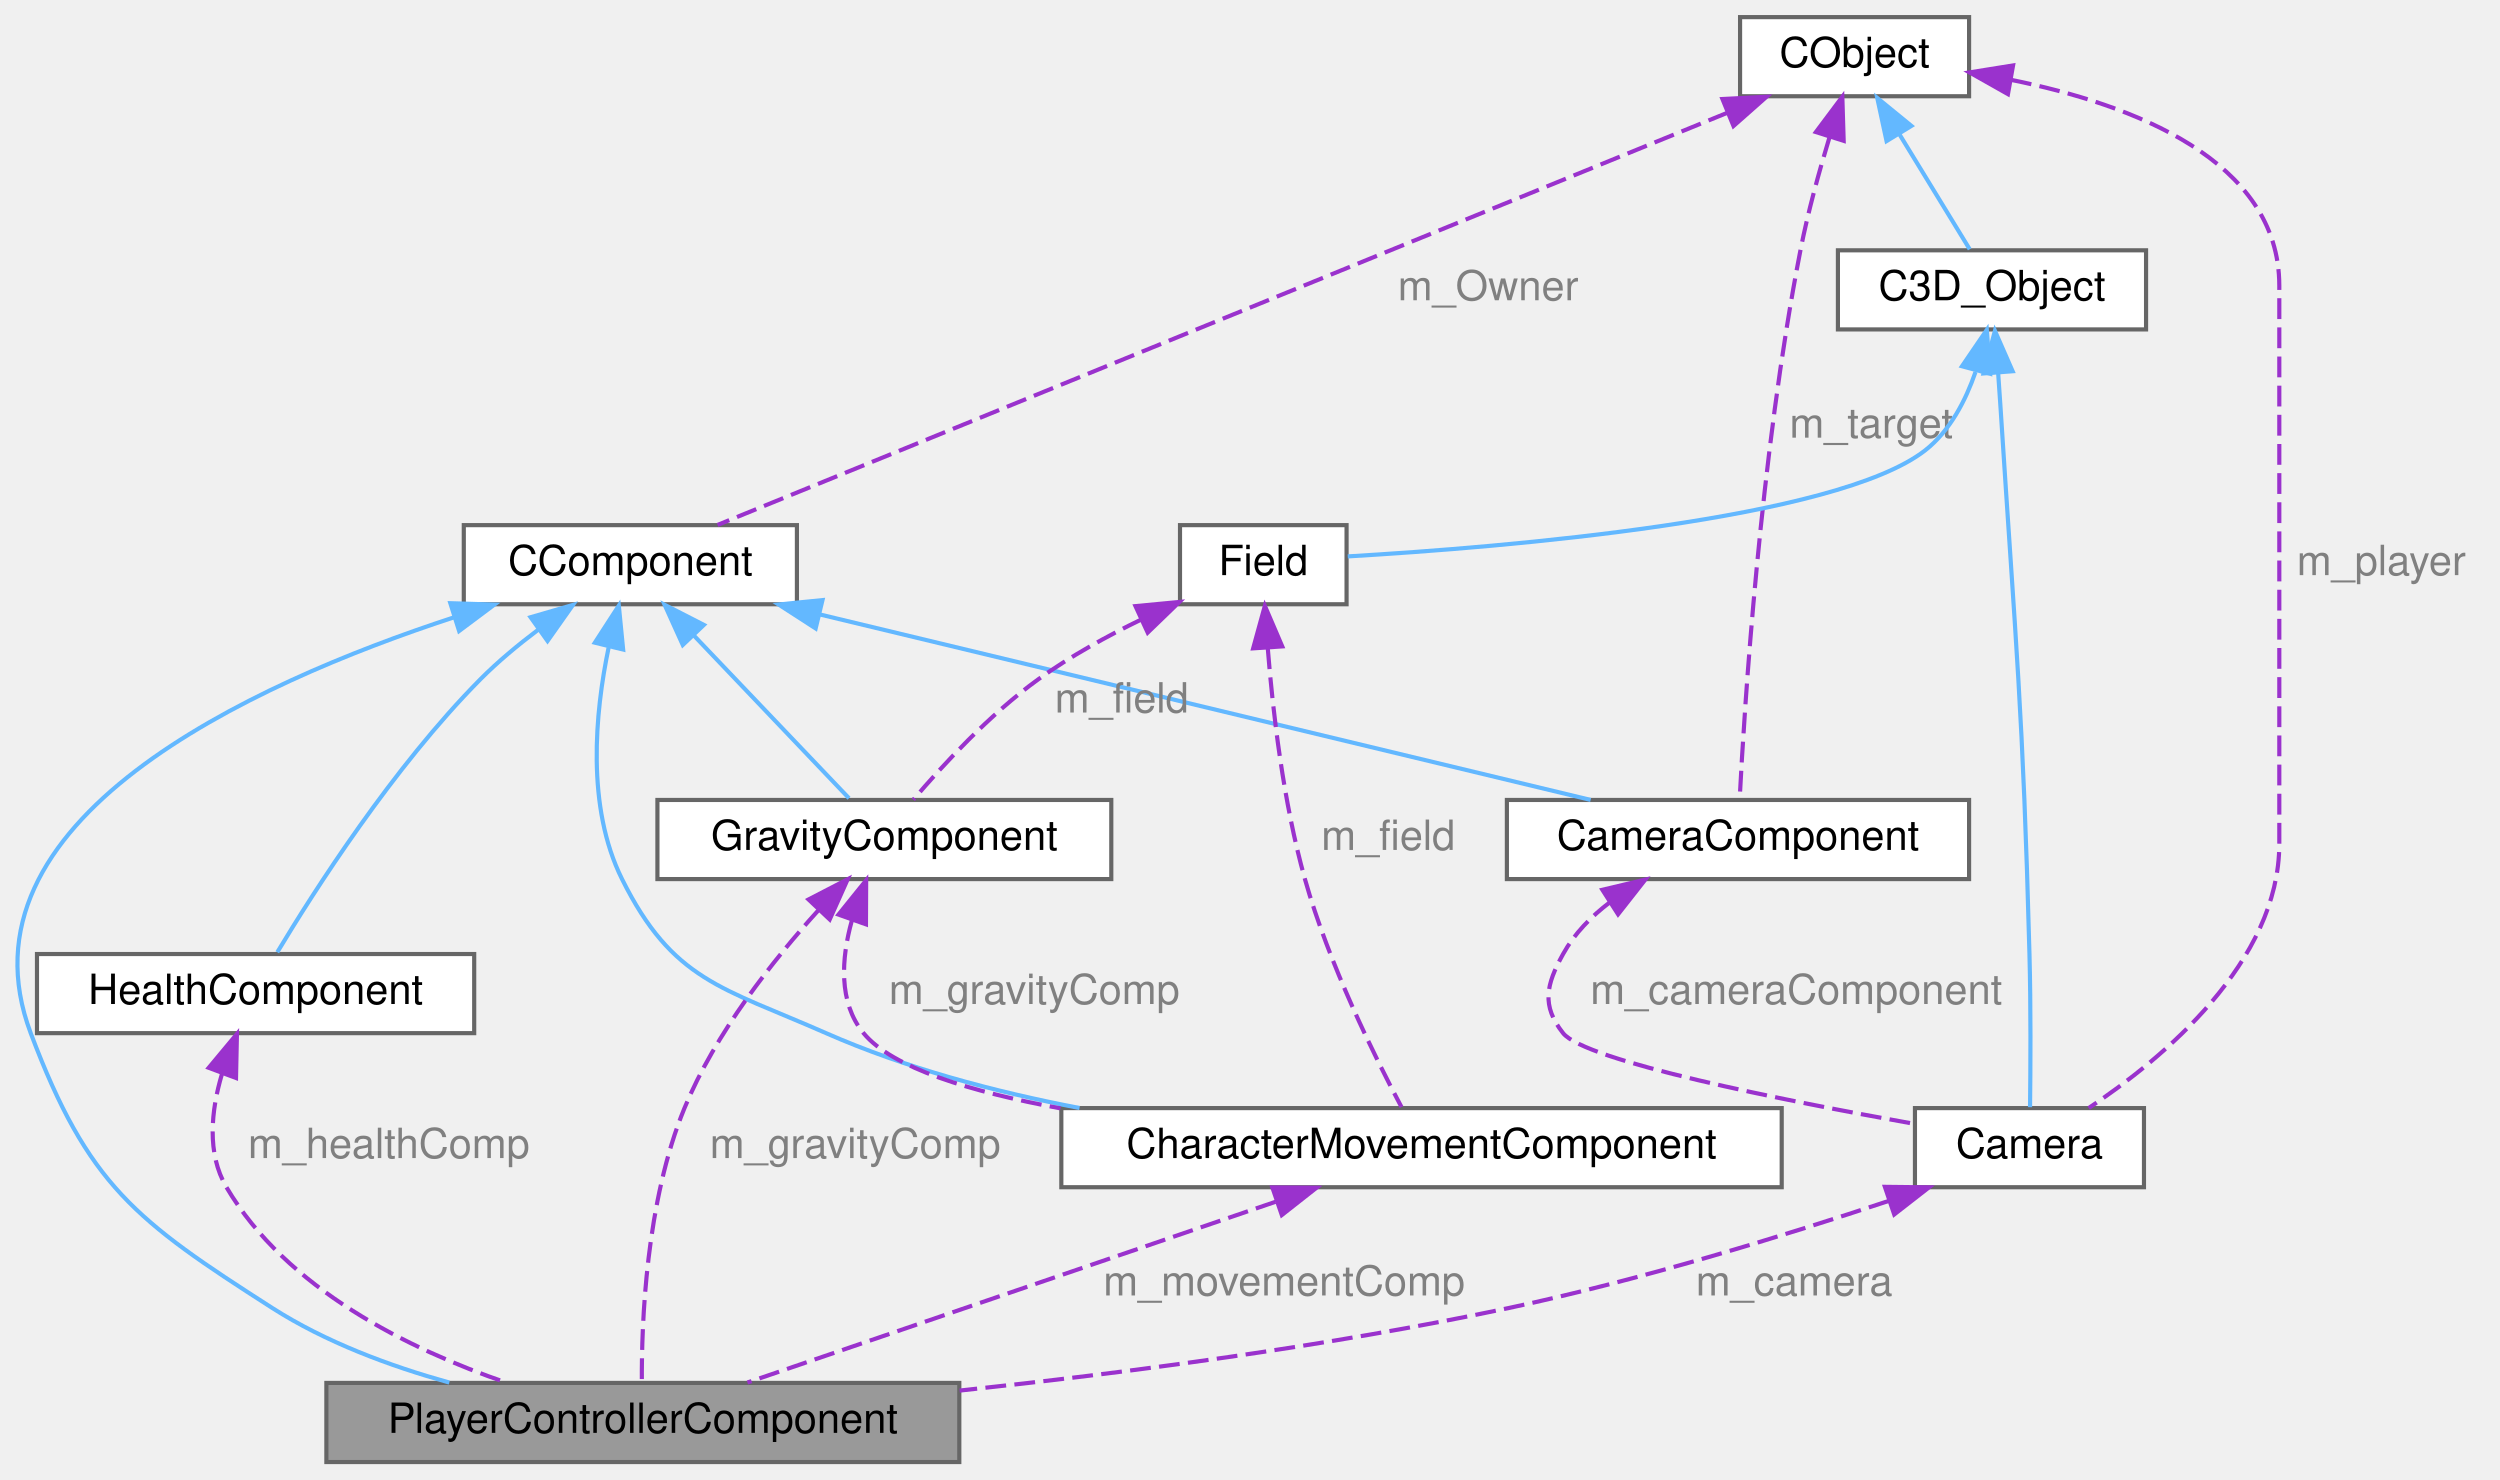
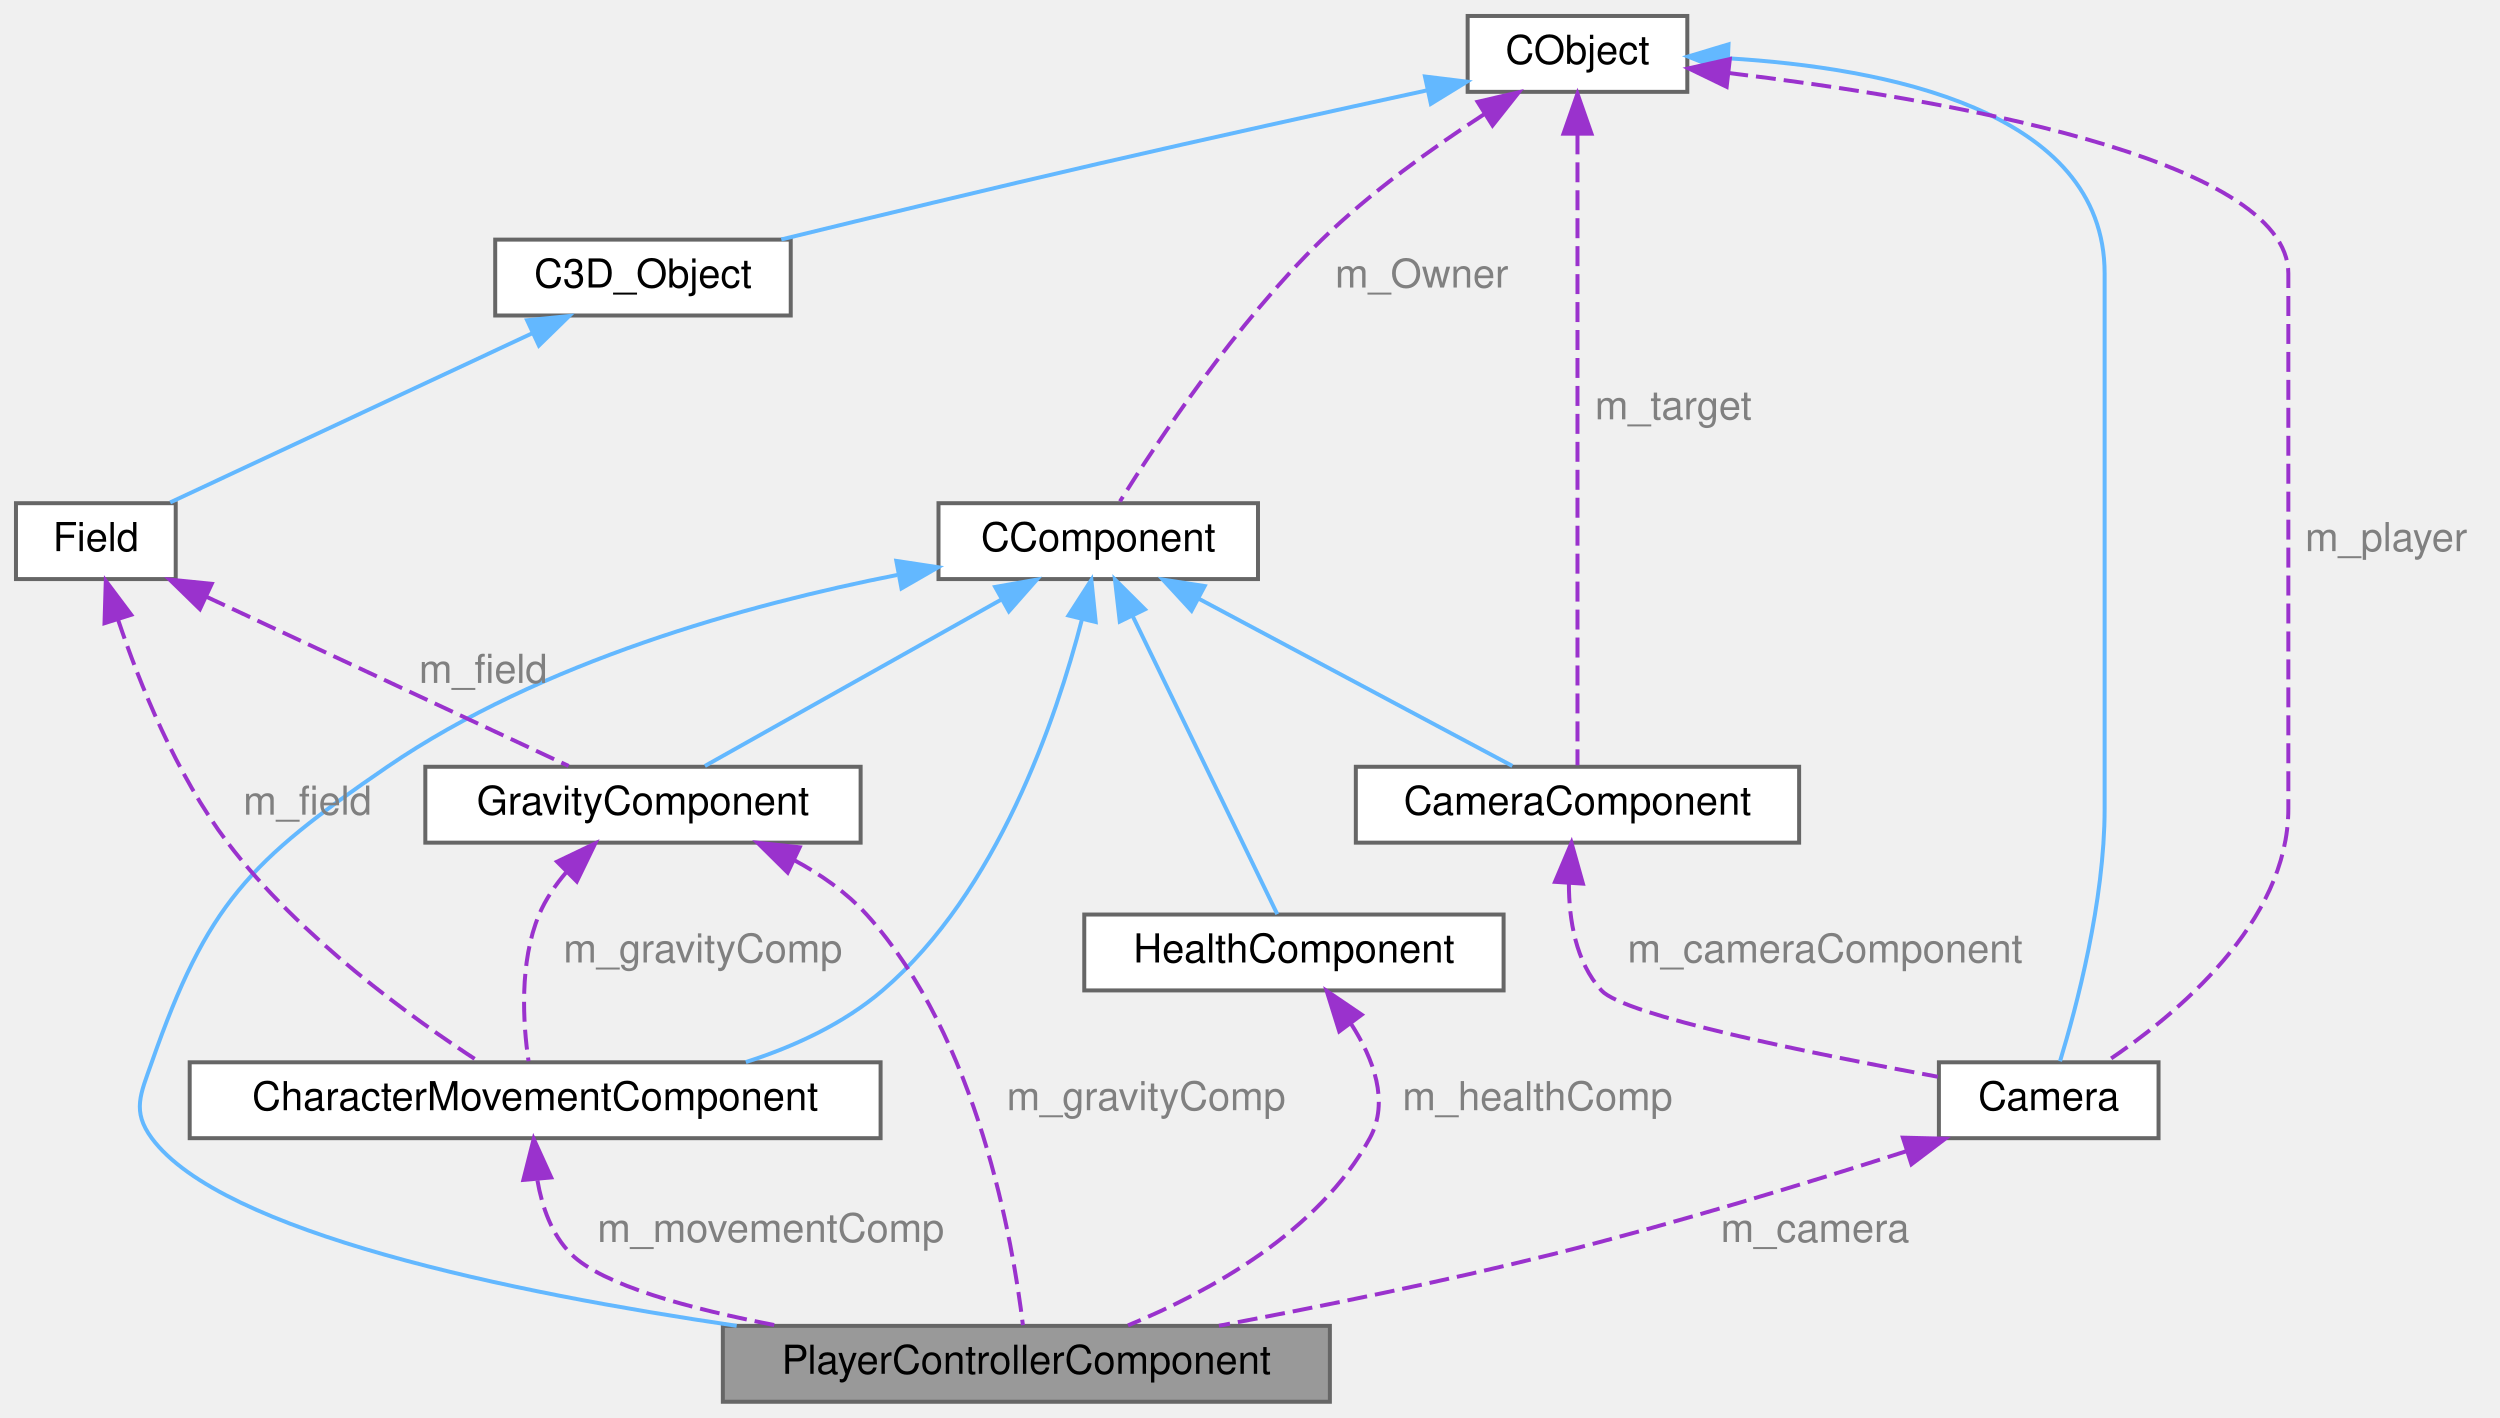
- <svg xmlns="http://www.w3.org/2000/svg" xmlns:xlink="http://www.w3.org/1999/xlink" width="600pt" height="355pt" viewBox="0.00 0.00 600.38 355.00">
+ <svg xmlns="http://www.w3.org/2000/svg" xmlns:xlink="http://www.w3.org/1999/xlink" width="626pt" height="355pt" viewBox="0.00 0.00 626.00 355.00">
  <g id="graph0" class="graph" transform="scale(1 1) rotate(0) translate(4 351)">
    <g id="Node000001" class="node">
      <g id="a_Node000001">
        <a xlink:title=" ">
-           <polygon fill="#999999" stroke="#666666" points="226.38,-19 74.38,-19 74.38,0 226.38,0 226.38,-19" />
-           <text text-anchor="middle" x="150.38" y="-7" font-family="Helvetica,sans-Serif" font-size="10.00">PlayerControllerComponent</text>
+           <polygon fill="#999999" stroke="#666666" points="329,-19 177,-19 177,0 329,0 329,-19" />
+           <text text-anchor="middle" x="253" y="-7" font-family="Helvetica,sans-Serif" font-size="10.00">PlayerControllerComponent</text>
        </a>
      </g>
    </g>
    <g id="Node000002" class="node">
      <g id="a_Node000002">
        <a xlink:href="classCComponent.html" target="_top" xlink:title=" ">
-           <polygon fill="white" stroke="#666666" points="187.38,-225 107.38,-225 107.38,-206 187.38,-206 187.38,-225" />
-           <text text-anchor="middle" x="147.38" y="-213" font-family="Helvetica,sans-Serif" font-size="10.00">CComponent</text>
+           <polygon fill="white" stroke="#666666" points="311,-225 231,-225 231,-206 311,-206 311,-225" />
+           <text text-anchor="middle" x="271" y="-213" font-family="Helvetica,sans-Serif" font-size="10.00">CComponent</text>
        </a>
      </g>
    </g>
    <g id="edge1_Node000001_Node000002" class="edge">
      <g id="a_edge1_Node000001_Node000002">
        <a xlink:title=" ">
-           <path fill="none" stroke="#63b8ff" d="M104.97,-202.84C55.91,-186.78 -15.82,-153.93 3.38,-103 17.15,-66.46 28.49,-58.06 61.38,-37 74.14,-28.83 89.53,-23.08 103.9,-19.09" />
-           <polygon fill="#63b8ff" stroke="#63b8ff" points="104.15,-206.25 114.74,-205.92 106.26,-199.58 104.15,-206.25" />
+           <path fill="none" stroke="#63b8ff" d="M220.66,-207.03C182.96,-199.58 131.46,-185.31 93,-159 58.28,-135.25 47.89,-124.7 34,-85 31.21,-77.03 28.98,-72.79 34,-66 51.5,-42.36 123.68,-27.37 180.46,-19.01" />
+           <polygon fill="#63b8ff" stroke="#63b8ff" points="220.44,-210.55 230.91,-208.96 221.73,-203.67 220.44,-210.55" />
+         </a>
+       </g>
+     </g>
+     <g id="Node000005" class="node">
+       <g id="a_Node000005">
+         <a xlink:href="classCameraComponent.html" target="_top" xlink:title=" ">
+           <polygon fill="white" stroke="#666666" points="446.5,-159 335.5,-159 335.5,-140 446.5,-140 446.5,-159" />
+           <text text-anchor="middle" x="391" y="-147" font-family="Helvetica,sans-Serif" font-size="10.00">CameraComponent</text>
+         </a>
+       </g>
+     </g>
+     <g id="edge6_Node000005_Node000002" class="edge">
+       <g id="a_edge6_Node000005_Node000002">
+         <a xlink:title=" ">
+           <path fill="none" stroke="#63b8ff" d="M296.26,-201.03C319.9,-188.42 354.5,-169.97 374.69,-159.2" />
+           <polygon fill="#63b8ff" stroke="#63b8ff" points="294.36,-198.07 287.18,-205.87 297.65,-204.25 294.36,-198.07" />
        </a>
      </g>
    </g>
    <g id="Node000006" class="node">
      <g id="a_Node000006">
-         <a xlink:href="classCameraComponent.html" target="_top" xlink:title=" ">
-           <polygon fill="white" stroke="#666666" points="468.88,-159 357.88,-159 357.88,-140 468.88,-140 468.88,-159" />
-           <text text-anchor="middle" x="413.38" y="-147" font-family="Helvetica,sans-Serif" font-size="10.00">CameraComponent</text>
-         </a>
-       </g>
-     </g>
-     <g id="edge7_Node000006_Node000002" class="edge">
-       <g id="a_edge7_Node000006_Node000002">
-         <a xlink:title=" ">
-           <path fill="none" stroke="#63b8ff" d="M193.01,-203.52C245.43,-190.91 330.32,-170.48 377.99,-159.01" />
-           <polygon fill="#63b8ff" stroke="#63b8ff" points="191.88,-200.19 182.98,-205.94 193.52,-207 191.88,-200.19" />
-         </a>
-       </g>
-     </g>
-     <g id="Node000007" class="node">
-       <g id="a_Node000007">
        <a xlink:href="classCharacterMovementComponent.html" target="_top" xlink:title=" ">
-           <polygon fill="white" stroke="#666666" points="423.88,-85 250.88,-85 250.88,-66 423.88,-66 423.88,-85" />
-           <text text-anchor="middle" x="337.38" y="-73" font-family="Helvetica,sans-Serif" font-size="10.00">CharacterMovementComponent</text>
-         </a>
-       </g>
-     </g>
-     <g id="edge11_Node000007_Node000002" class="edge">
-       <g id="a_edge11_Node000007_Node000002">
-         <a xlink:title=" ">
-           <path fill="none" stroke="#63b8ff" d="M142.16,-195.59C138.89,-179.87 136.75,-157.34 145.38,-140 157.54,-115.57 169.41,-114 194.38,-103 213.33,-94.65 234.81,-88.93 255.25,-85.02" />
-           <polygon fill="#63b8ff" stroke="#63b8ff" points="138.85,-196.77 144.61,-205.67 145.65,-195.12 138.85,-196.77" />
+           <polygon fill="white" stroke="#666666" points="216.5,-85 43.5,-85 43.5,-66 216.5,-66 216.5,-85" />
+           <text text-anchor="middle" x="130" y="-73" font-family="Helvetica,sans-Serif" font-size="10.00">CharacterMovementComponent</text>
+         </a>
+       </g>
+     </g>
+     <g id="edge10_Node000006_Node000002" class="edge">
+       <g id="a_edge10_Node000006_Node000002">
+         <a xlink:title=" ">
+           <path fill="none" stroke="#63b8ff" d="M266.91,-195.87C260.51,-171.1 245.77,-127.62 217,-103 207.28,-94.69 195,-88.98 182.76,-85.06" />
+           <polygon fill="#63b8ff" stroke="#63b8ff" points="263.55,-196.88 269.28,-205.79 270.36,-195.25 263.55,-196.88" />
        </a>
      </g>
    </g>
    <g id="Node000009" class="node">
      <g id="a_Node000009">
        <a xlink:href="classGravityComponent.html" target="_top" xlink:title=" ">
-           <polygon fill="white" stroke="#666666" points="262.88,-159 153.88,-159 153.88,-140 262.88,-140 262.88,-159" />
-           <text text-anchor="middle" x="208.38" y="-147" font-family="Helvetica,sans-Serif" font-size="10.00">GravityComponent</text>
+           <polygon fill="white" stroke="#666666" points="211.5,-159 102.5,-159 102.5,-140 211.5,-140 211.5,-159" />
+           <text text-anchor="middle" x="157" y="-147" font-family="Helvetica,sans-Serif" font-size="10.00">GravityComponent</text>
        </a>
      </g>
    </g>
    <g id="edge15_Node000009_Node000002" class="edge">
      <g id="a_edge15_Node000009_Node000002">
        <a xlink:title=" ">
-           <path fill="none" stroke="#63b8ff" d="M162.65,-198.48C174.43,-186.12 190.28,-169.49 199.89,-159.41" />
-           <polygon fill="#63b8ff" stroke="#63b8ff" points="159.97,-196.22 155.61,-205.87 165.04,-201.04 159.97,-196.22" />
+           <path fill="none" stroke="#63b8ff" d="M246.7,-200.86C224.26,-188.26 191.59,-169.92 172.5,-159.2" />
+           <polygon fill="#63b8ff" stroke="#63b8ff" points="245.19,-204.03 255.63,-205.87 248.62,-197.92 245.19,-204.03" />
        </a>
      </g>
    </g>
    <g id="Node000010" class="node">
      <g id="a_Node000010">
        <a xlink:href="classHealthComponent.html" target="_top" xlink:title=" ">
-           <polygon fill="white" stroke="#666666" points="109.88,-122 4.88,-122 4.88,-103 109.88,-103 109.88,-122" />
-           <text text-anchor="middle" x="57.38" y="-110" font-family="Helvetica,sans-Serif" font-size="10.00">HealthComponent</text>
+           <polygon fill="white" stroke="#666666" points="372.5,-122 267.5,-122 267.5,-103 372.5,-103 372.5,-122" />
+           <text text-anchor="middle" x="320" y="-110" font-family="Helvetica,sans-Serif" font-size="10.00">HealthComponent</text>
        </a>
      </g>
    </g>
    <g id="edge19_Node000010_Node000002" class="edge">
      <g id="a_edge19_Node000010_Node000002">
        <a xlink:title=" ">
-           <path fill="none" stroke="#63b8ff" d="M125.22,-199.86C120.43,-196.25 115.55,-192.2 111.38,-188 90.45,-166.91 71.43,-137.14 62.59,-122.43" />
-           <polygon fill="#63b8ff" stroke="#63b8ff" points="123.42,-202.88 133.6,-205.84 127.49,-197.18 123.42,-202.88" />
+           <path fill="none" stroke="#63b8ff" d="M279.63,-196.71C290.25,-174.82 307.85,-138.54 315.83,-122.09" />
+           <polygon fill="#63b8ff" stroke="#63b8ff" points="276.39,-195.36 275.18,-205.89 282.69,-198.42 276.39,-195.36" />
        </a>
      </g>
    </g>
    <g id="Node000003" class="node">
      <g id="a_Node000003">
        <a xlink:href="classCObject.html" target="_top" xlink:title=" ">
-           <polygon fill="white" stroke="#666666" points="468.88,-347 413.88,-347 413.88,-328 468.88,-328 468.88,-347" />
-           <text text-anchor="middle" x="441.38" y="-335" font-family="Helvetica,sans-Serif" font-size="10.00">CObject</text>
+           <polygon fill="white" stroke="#666666" points="418.5,-347 363.5,-347 363.5,-328 418.5,-328 418.5,-347" />
+           <text text-anchor="middle" x="391" y="-335" font-family="Helvetica,sans-Serif" font-size="10.00">CObject</text>
        </a>
      </g>
    </g>
    <g id="edge2_Node000002_Node000003" class="edge">
      <g id="a_edge2_Node000002_Node000003">
        <a xlink:title=" ">
-           <path fill="none" stroke="#9a32cd" stroke-dasharray="5,2" d="M410.93,-324.07C351.09,-299.65 219.52,-245.94 168.33,-225.05" />
-           <polygon fill="#9a32cd" stroke="#9a32cd" points="409.65,-327.33 420.24,-327.87 412.3,-320.85 409.65,-327.33" />
-         </a>
-       </g>
-       <text text-anchor="middle" x="353.38" y="-279" font-family="Helvetica,sans-Serif" font-size="10.00" fill="grey"> m_Owner</text>
+           <path fill="none" stroke="#9a32cd" stroke-dasharray="5,2" d="M367.63,-322.4C354.89,-314.11 339.26,-302.94 327,-291 305.44,-270 285.65,-240.19 276.43,-225.45" />
+           <polygon fill="#9a32cd" stroke="#9a32cd" points="365.99,-325.5 376.31,-327.89 369.73,-319.58 365.99,-325.5" />
+         </a>
+       </g>
+       <text text-anchor="middle" x="352" y="-279" font-family="Helvetica,sans-Serif" font-size="10.00" fill="grey"> m_Owner</text>
    </g>
    <g id="Node000004" class="node">
      <g id="a_Node000004">
        <a xlink:href="classCamera.html" target="_top" xlink:title=" ">
-           <polygon fill="white" stroke="#666666" points="510.88,-85 455.88,-85 455.88,-66 510.88,-66 510.88,-85" />
-           <text text-anchor="middle" x="483.38" y="-73" font-family="Helvetica,sans-Serif" font-size="10.00">Camera</text>
-         </a>
-       </g>
-     </g>
-     <g id="edge9_Node000004_Node000003" class="edge">
-       <g id="a_edge9_Node000004_Node000003">
-         <a xlink:title=" ">
-           <path fill="none" stroke="#9a32cd" stroke-dasharray="5,2" d="M478.94,-331.94C508.02,-326.06 543.38,-312.7 543.38,-282.5 543.38,-282.5 543.38,-282.5 543.38,-148.5 543.38,-120.03 515.34,-96.84 497.6,-85.01" />
-           <polygon fill="#9a32cd" stroke="#9a32cd" points="478.21,-328.51 468.98,-333.72 479.44,-335.4 478.21,-328.51" />
-         </a>
-       </g>
-       <text text-anchor="middle" x="567.88" y="-213" font-family="Helvetica,sans-Serif" font-size="10.00" fill="grey"> m_player</text>
-     </g>
-     <g id="Node000005" class="node">
-       <g id="a_Node000005">
+           <polygon fill="white" stroke="#666666" points="536.5,-85 481.5,-85 481.5,-66 536.5,-66 536.5,-85" />
+           <text text-anchor="middle" x="509" y="-73" font-family="Helvetica,sans-Serif" font-size="10.00">Camera</text>
+         </a>
+       </g>
+     </g>
+     <g id="edge4_Node000004_Node000003" class="edge">
+       <g id="a_edge4_Node000004_Node000003">
+         <a xlink:title=" ">
+           <path fill="none" stroke="#63b8ff" d="M428.69,-336.4C467.7,-334.07 523,-323.53 523,-282.5 523,-282.5 523,-282.5 523,-148.5 523,-125.32 515.92,-98.71 511.83,-85.26" />
+           <polygon fill="#63b8ff" stroke="#63b8ff" points="428.51,-332.9 418.67,-336.84 428.82,-339.9 428.51,-332.9" />
+         </a>
+       </g>
+     </g>
+     <g id="edge8_Node000004_Node000003" class="edge">
+       <g id="a_edge8_Node000004_Node000003">
+         <a xlink:title=" ">
+           <path fill="none" stroke="#9a32cd" stroke-dasharray="5,2" d="M428.75,-332.73C481,-326.45 569,-311.56 569,-282.5 569,-282.5 569,-282.5 569,-148.5 569,-120.03 540.96,-96.84 523.22,-85.01" />
+           <polygon fill="#9a32cd" stroke="#9a32cd" points="428.35,-329.26 418.81,-333.88 429.15,-336.21 428.35,-329.26" />
+         </a>
+       </g>
+       <text text-anchor="middle" x="593.5" y="-213" font-family="Helvetica,sans-Serif" font-size="10.00" fill="grey"> m_player</text>
+     </g>
+     <g id="edge7_Node000005_Node000003" class="edge">
+       <g id="a_edge7_Node000005_Node000003">
+         <a xlink:title=" ">
+           <path fill="none" stroke="#9a32cd" stroke-dasharray="5,2" d="M391,-317.36C391,-277.71 391,-187.92 391,-159.38" />
+           <polygon fill="#9a32cd" stroke="#9a32cd" points="387.5,-317.53 391,-327.53 394.5,-317.53 387.5,-317.53" />
+         </a>
+       </g>
+       <text text-anchor="middle" x="415" y="-246" font-family="Helvetica,sans-Serif" font-size="10.00" fill="grey"> m_target</text>
+     </g>
+     <g id="Node000008" class="node">
+       <g id="a_Node000008">
        <a xlink:href="classC3D__Object.html" target="_top" xlink:title=" ">
-           <polygon fill="white" stroke="#666666" points="511.38,-291 437.38,-291 437.38,-272 511.38,-272 511.38,-291" />
-           <text text-anchor="middle" x="474.38" y="-279" font-family="Helvetica,sans-Serif" font-size="10.00">C3D_Object</text>
-         </a>
-       </g>
-     </g>
-     <g id="edge5_Node000005_Node000003" class="edge">
-       <g id="a_edge5_Node000005_Node000003">
-         <a xlink:title=" ">
-           <path fill="none" stroke="#63b8ff" d="M452.21,-318.77C457.85,-309.55 464.5,-298.67 469.03,-291.25" />
-           <polygon fill="#63b8ff" stroke="#63b8ff" points="449.06,-317.23 446.83,-327.58 455.03,-320.88 449.06,-317.23" />
-         </a>
-       </g>
-     </g>
-     <g id="edge8_Node000006_Node000003" class="edge">
-       <g id="a_edge8_Node000006_Node000003">
-         <a xlink:title=" ">
-           <path fill="none" stroke="#9a32cd" stroke-dasharray="5,2" d="M435.38,-318.22C432.88,-309.98 430.15,-300.08 428.38,-291 418.73,-241.65 414.92,-181.24 413.78,-159.13" />
-           <polygon fill="#9a32cd" stroke="#9a32cd" points="432.09,-319.4 438.44,-327.88 438.76,-317.29 432.09,-319.4" />
-         </a>
-       </g>
-       <text text-anchor="middle" x="445.38" y="-246" font-family="Helvetica,sans-Serif" font-size="10.00" fill="grey"> m_target</text>
+           <polygon fill="white" stroke="#666666" points="194,-291 120,-291 120,-272 194,-272 194,-291" />
+           <text text-anchor="middle" x="157" y="-279" font-family="Helvetica,sans-Serif" font-size="10.00">C3D_Object</text>
+         </a>
+       </g>
+     </g>
+     <g id="edge13_Node000008_Node000003" class="edge">
+       <g id="a_edge13_Node000008_Node000003">
+         <a xlink:title=" ">
+           <path fill="none" stroke="#63b8ff" d="M353.34,-328.38C329.68,-323.23 298.52,-316.36 271,-310 244.32,-303.84 214.21,-296.56 191.63,-291.04" />
+           <polygon fill="#63b8ff" stroke="#63b8ff" points="352.81,-331.84 363.32,-330.55 354.29,-325 352.81,-331.84" />
+         </a>
+       </g>
    </g>
    <g id="edge3_Node000001_Node000004" class="edge">
      <g id="a_edge3_Node000001_Node000004">
        <a xlink:title=" ">
-           <path fill="none" stroke="#9a32cd" stroke-dasharray="5,2" d="M449.55,-62.7C424.62,-54.41 389.74,-43.65 358.38,-37 315.11,-27.82 266.06,-21.38 226.46,-17.16" />
-           <polygon fill="#9a32cd" stroke="#9a32cd" points="448.66,-66.09 459.26,-65.97 450.9,-59.46 448.66,-66.09" />
-         </a>
-       </g>
-       <text text-anchor="middle" x="426.88" y="-40" font-family="Helvetica,sans-Serif" font-size="10.00" fill="grey"> m_camera</text>
-     </g>
-     <g id="edge4_Node000004_Node000005" class="edge">
-       <g id="a_edge4_Node000004_Node000005">
-         <a xlink:title=" ">
-           <path fill="none" stroke="#63b8ff" d="M475.85,-261.68C476.04,-259.1 476.22,-256.49 476.38,-254 480.15,-195.37 481.82,-180.73 483.38,-122 483.72,-109.21 483.63,-94.39 483.52,-85.22" />
-           <polygon fill="#63b8ff" stroke="#63b8ff" points="472.36,-261.43 475.09,-271.67 479.34,-261.96 472.36,-261.43" />
-         </a>
-       </g>
-     </g>
-     <g id="Node000008" class="node">
-       <g id="a_Node000008">
+           <path fill="none" stroke="#9a32cd" stroke-dasharray="5,2" d="M473.43,-62.76C448.78,-54.86 415.1,-44.55 385,-37 357.45,-30.09 326.32,-23.77 301.21,-19.03" />
+           <polygon fill="#9a32cd" stroke="#9a32cd" points="472.48,-66.13 483.08,-65.87 474.63,-59.47 472.48,-66.13" />
+         </a>
+       </g>
+       <text text-anchor="middle" x="450.5" y="-40" font-family="Helvetica,sans-Serif" font-size="10.00" fill="grey"> m_camera</text>
+     </g>
+     <g id="edge5_Node000004_Node000005" class="edge">
+       <g id="a_edge5_Node000004_Node000005">
+         <a xlink:title=" ">
+           <path fill="none" stroke="#9a32cd" stroke-dasharray="5,2" d="M388.85,-129.82C388.85,-120.68 390.54,-110.14 397,-103 402.68,-96.72 449.94,-87.14 481.22,-81.38" />
+           <polygon fill="#9a32cd" stroke="#9a32cd" points="385.37,-130.19 389.5,-139.95 392.36,-129.74 385.37,-130.19" />
+         </a>
+       </g>
+       <text text-anchor="middle" x="453" y="-110" font-family="Helvetica,sans-Serif" font-size="10.00" fill="grey"> m_cameraComponent</text>
+     </g>
+     <g id="edge9_Node000001_Node000006" class="edge">
+       <g id="a_edge9_Node000001_Node000006">
+         <a xlink:title=" ">
+           <path fill="none" stroke="#9a32cd" stroke-dasharray="5,2" d="M130.57,-55.44C131.72,-48.81 134.13,-41.84 139,-37 146.82,-29.23 168.49,-23.29 190.87,-19.02" />
+           <polygon fill="#9a32cd" stroke="#9a32cd" points="127.05,-55.55 129.64,-65.82 134.02,-56.17 127.05,-55.55" />
+         </a>
+       </g>
+       <text text-anchor="middle" x="189" y="-40" font-family="Helvetica,sans-Serif" font-size="10.00" fill="grey"> m_movementComp</text>
+     </g>
+     <g id="Node000007" class="node">
+       <g id="a_Node000007">
        <a xlink:href="classField.html" target="_top" xlink:title=" ">
-           <polygon fill="white" stroke="#666666" points="319.38,-225 279.38,-225 279.38,-206 319.38,-206 319.38,-225" />
-           <text text-anchor="middle" x="299.38" y="-213" font-family="Helvetica,sans-Serif" font-size="10.00">Field</text>
-         </a>
-       </g>
-     </g>
-     <g id="edge13_Node000008_Node000005" class="edge">
-       <g id="a_edge13_Node000008_Node000005">
-         <a xlink:title=" ">
-           <path fill="none" stroke="#63b8ff" d="M470.43,-261.8C468.06,-254.91 464.29,-247.65 458.38,-243 437.15,-226.31 357.56,-219.72 319.67,-217.49" />
-           <polygon fill="#63b8ff" stroke="#63b8ff" points="467.17,-263.16 473.14,-271.91 473.93,-261.35 467.17,-263.16" />
-         </a>
-       </g>
-     </g>
-     <g id="edge6_Node000004_Node000006" class="edge">
-       <g id="a_edge6_Node000004_Node000006">
-         <a xlink:title=" ">
-           <path fill="none" stroke="#9a32cd" stroke-dasharray="5,2" d="M382.65,-134.45C378.12,-131.03 374.09,-126.91 371.38,-122 367.3,-114.61 366.14,-109.62 371.38,-103 376.65,-96.34 424.31,-86.84 455.74,-81.21" />
-           <polygon fill="#9a32cd" stroke="#9a32cd" points="380.81,-137.43 391.12,-139.87 384.58,-131.54 380.81,-137.43" />
-         </a>
-       </g>
-       <text text-anchor="middle" x="427.38" y="-110" font-family="Helvetica,sans-Serif" font-size="10.00" fill="grey"> m_cameraComponent</text>
-     </g>
-     <g id="edge10_Node000001_Node000007" class="edge">
-       <g id="a_edge10_Node000001_Node000007">
-         <a xlink:title=" ">
-           <path fill="none" stroke="#9a32cd" stroke-dasharray="5,2" d="M302.32,-62.5C265.39,-49.86 208.16,-30.28 175.5,-19.1" />
-           <polygon fill="#9a32cd" stroke="#9a32cd" points="301.56,-65.94 312.16,-65.87 303.83,-59.32 301.56,-65.94" />
-         </a>
-       </g>
-       <text text-anchor="middle" x="304.38" y="-40" font-family="Helvetica,sans-Serif" font-size="10.00" fill="grey"> m_movementComp</text>
+           <polygon fill="white" stroke="#666666" points="40,-225 0,-225 0,-206 40,-206 40,-225" />
+           <text text-anchor="middle" x="20" y="-213" font-family="Helvetica,sans-Serif" font-size="10.00">Field</text>
+         </a>
+       </g>
+     </g>
+     <g id="edge11_Node000006_Node000007" class="edge">
+       <g id="a_edge11_Node000006_Node000007">
+         <a xlink:title=" ">
+           <path fill="none" stroke="#9a32cd" stroke-dasharray="5,2" d="M25.57,-195.81C30.91,-179.92 40.08,-157.03 53,-140 70.91,-116.4 99.25,-95.99 116.09,-85.05" />
+           <polygon fill="#9a32cd" stroke="#9a32cd" points="22.17,-194.95 22.49,-205.54 28.85,-197.06 22.17,-194.95" />
+         </a>
+       </g>
+       <text text-anchor="middle" x="73" y="-147" font-family="Helvetica,sans-Serif" font-size="10.00" fill="grey"> m_field</text>
+     </g>
+     <g id="edge16_Node000009_Node000007" class="edge">
+       <g id="a_edge16_Node000009_Node000007">
+         <a xlink:title=" ">
+           <path fill="none" stroke="#9a32cd" stroke-dasharray="5,2" d="M47.77,-201.53C74.77,-188.92 115.02,-170.11 138.38,-159.2" />
+           <polygon fill="#9a32cd" stroke="#9a32cd" points="46.06,-198.47 38.48,-205.87 49.02,-204.81 46.06,-198.47" />
+         </a>
+       </g>
+       <text text-anchor="middle" x="117" y="-180" font-family="Helvetica,sans-Serif" font-size="10.00" fill="grey"> m_field</text>
    </g>
    <g id="edge12_Node000007_Node000008" class="edge">
      <g id="a_edge12_Node000007_Node000008">
        <a xlink:title=" ">
-           <path fill="none" stroke="#9a32cd" stroke-dasharray="5,2" d="M300.46,-195.41C301.67,-180.18 304.19,-158.42 309.38,-140 315.12,-119.59 326.2,-97.23 332.57,-85.25" />
-           <polygon fill="#9a32cd" stroke="#9a32cd" points="296.95,-195.41 299.76,-205.62 303.93,-195.88 296.95,-195.41" />
-         </a>
-       </g>
-       <text text-anchor="middle" x="329.38" y="-147" font-family="Helvetica,sans-Serif" font-size="10.00" fill="grey"> m_field</text>
-     </g>
-     <g id="edge16_Node000009_Node000008" class="edge">
-       <g id="a_edge16_Node000009_Node000008">
-         <a xlink:title=" ">
-           <path fill="none" stroke="#9a32cd" stroke-dasharray="5,2" d="M270.15,-202.37C261.82,-198.33 252.95,-193.45 245.38,-188 233.65,-179.55 222.31,-167.25 215.34,-159.07" />
-           <polygon fill="#9a32cd" stroke="#9a32cd" points="268.69,-205.55 279.24,-206.55 271.62,-199.19 268.69,-205.55" />
-         </a>
-       </g>
-       <text text-anchor="middle" x="265.38" y="-180" font-family="Helvetica,sans-Serif" font-size="10.00" fill="grey"> m_field</text>
+           <path fill="none" stroke="#63b8ff" d="M129.23,-267.53C102.23,-254.92 61.98,-236.11 38.62,-225.2" />
+           <polygon fill="#63b8ff" stroke="#63b8ff" points="127.98,-270.81 138.52,-271.87 130.94,-264.47 127.98,-270.81" />
+         </a>
+       </g>
    </g>
    <g id="edge17_Node000001_Node000009" class="edge">
      <g id="a_edge17_Node000001_Node000009">
        <a xlink:title=" ">
-           <path fill="none" stroke="#9a32cd" stroke-dasharray="5,2" d="M192.6,-132.58C181.68,-120.55 167.81,-103.07 160.38,-85 151.14,-62.55 150.05,-33.4 150.14,-19.13" />
-           <polygon fill="#9a32cd" stroke="#9a32cd" points="190.17,-135.1 199.58,-139.97 195.26,-130.3 190.17,-135.1" />
-         </a>
-       </g>
-       <text text-anchor="middle" x="201.38" y="-73" font-family="Helvetica,sans-Serif" font-size="10.00" fill="grey"> m_gravityComp</text>
-     </g>
-     <g id="edge14_Node000007_Node000009" class="edge">
-       <g id="a_edge14_Node000007_Node000009">
-         <a xlink:title=" ">
-           <path fill="none" stroke="#9a32cd" stroke-dasharray="5,2" d="M200.57,-130.03C198.05,-120.96 197.29,-110.41 203.38,-103 210.23,-94.66 229.14,-88.9 250.67,-84.94" />
-           <polygon fill="#9a32cd" stroke="#9a32cd" points="197.36,-131.47 204.01,-139.72 203.96,-129.13 197.36,-131.47" />
-         </a>
-       </g>
-       <text text-anchor="middle" x="244.38" y="-110" font-family="Helvetica,sans-Serif" font-size="10.00" fill="grey"> m_gravityComp</text>
+           <path fill="none" stroke="#9a32cd" stroke-dasharray="5,2" d="M194.88,-135.61C201.57,-132.01 207.98,-127.53 213,-122 240.91,-91.23 249.68,-39.6 252.14,-19.18" />
+           <polygon fill="#9a32cd" stroke="#9a32cd" points="193.23,-132.51 185.7,-139.97 196.24,-138.84 193.23,-132.51" />
+         </a>
+       </g>
+       <text text-anchor="middle" x="283" y="-73" font-family="Helvetica,sans-Serif" font-size="10.00" fill="grey"> m_gravityComp</text>
+     </g>
+     <g id="edge14_Node000006_Node000009" class="edge">
+       <g id="a_edge14_Node000006_Node000009">
+         <a xlink:title=" ">
+           <path fill="none" stroke="#9a32cd" stroke-dasharray="5,2" d="M137.83,-132.63C135.07,-129.42 132.62,-125.83 131,-122 125.97,-110.06 126.97,-94.74 128.34,-85.28" />
+           <polygon fill="#9a32cd" stroke="#9a32cd" points="135.49,-135.24 145.05,-139.81 140.43,-130.28 135.49,-135.24" />
+         </a>
+       </g>
+       <text text-anchor="middle" x="172" y="-110" font-family="Helvetica,sans-Serif" font-size="10.00" fill="grey"> m_gravityComp</text>
    </g>
    <g id="edge18_Node000001_Node000010" class="edge">
      <g id="a_edge18_Node000001_Node000010">
        <a xlink:title=" ">
-           <path fill="none" stroke="#9a32cd" stroke-dasharray="5,2" d="M49.3,-93.18C46.71,-84.43 45.59,-74.13 50.38,-66 64.78,-41.53 94.3,-27.08 117.55,-19.09" />
-           <polygon fill="#9a32cd" stroke="#9a32cd" points="46.12,-94.68 52.9,-102.82 52.68,-92.23 46.12,-94.68" />
-         </a>
-       </g>
-       <text text-anchor="middle" x="89.38" y="-73" font-family="Helvetica,sans-Serif" font-size="10.00" fill="grey"> m_healthComp</text>
+           <path fill="none" stroke="#9a32cd" stroke-dasharray="5,2" d="M334.31,-94.63C339.93,-85.88 343.98,-75.15 339,-66 326.25,-42.59 298.91,-27.56 278.46,-19.13" />
+           <polygon fill="#9a32cd" stroke="#9a32cd" points="331.35,-92.75 328.2,-102.87 336.97,-96.92 331.35,-92.75" />
+         </a>
+       </g>
+       <text text-anchor="middle" x="381" y="-73" font-family="Helvetica,sans-Serif" font-size="10.00" fill="grey"> m_healthComp</text>
    </g>
  </g>
</svg>
